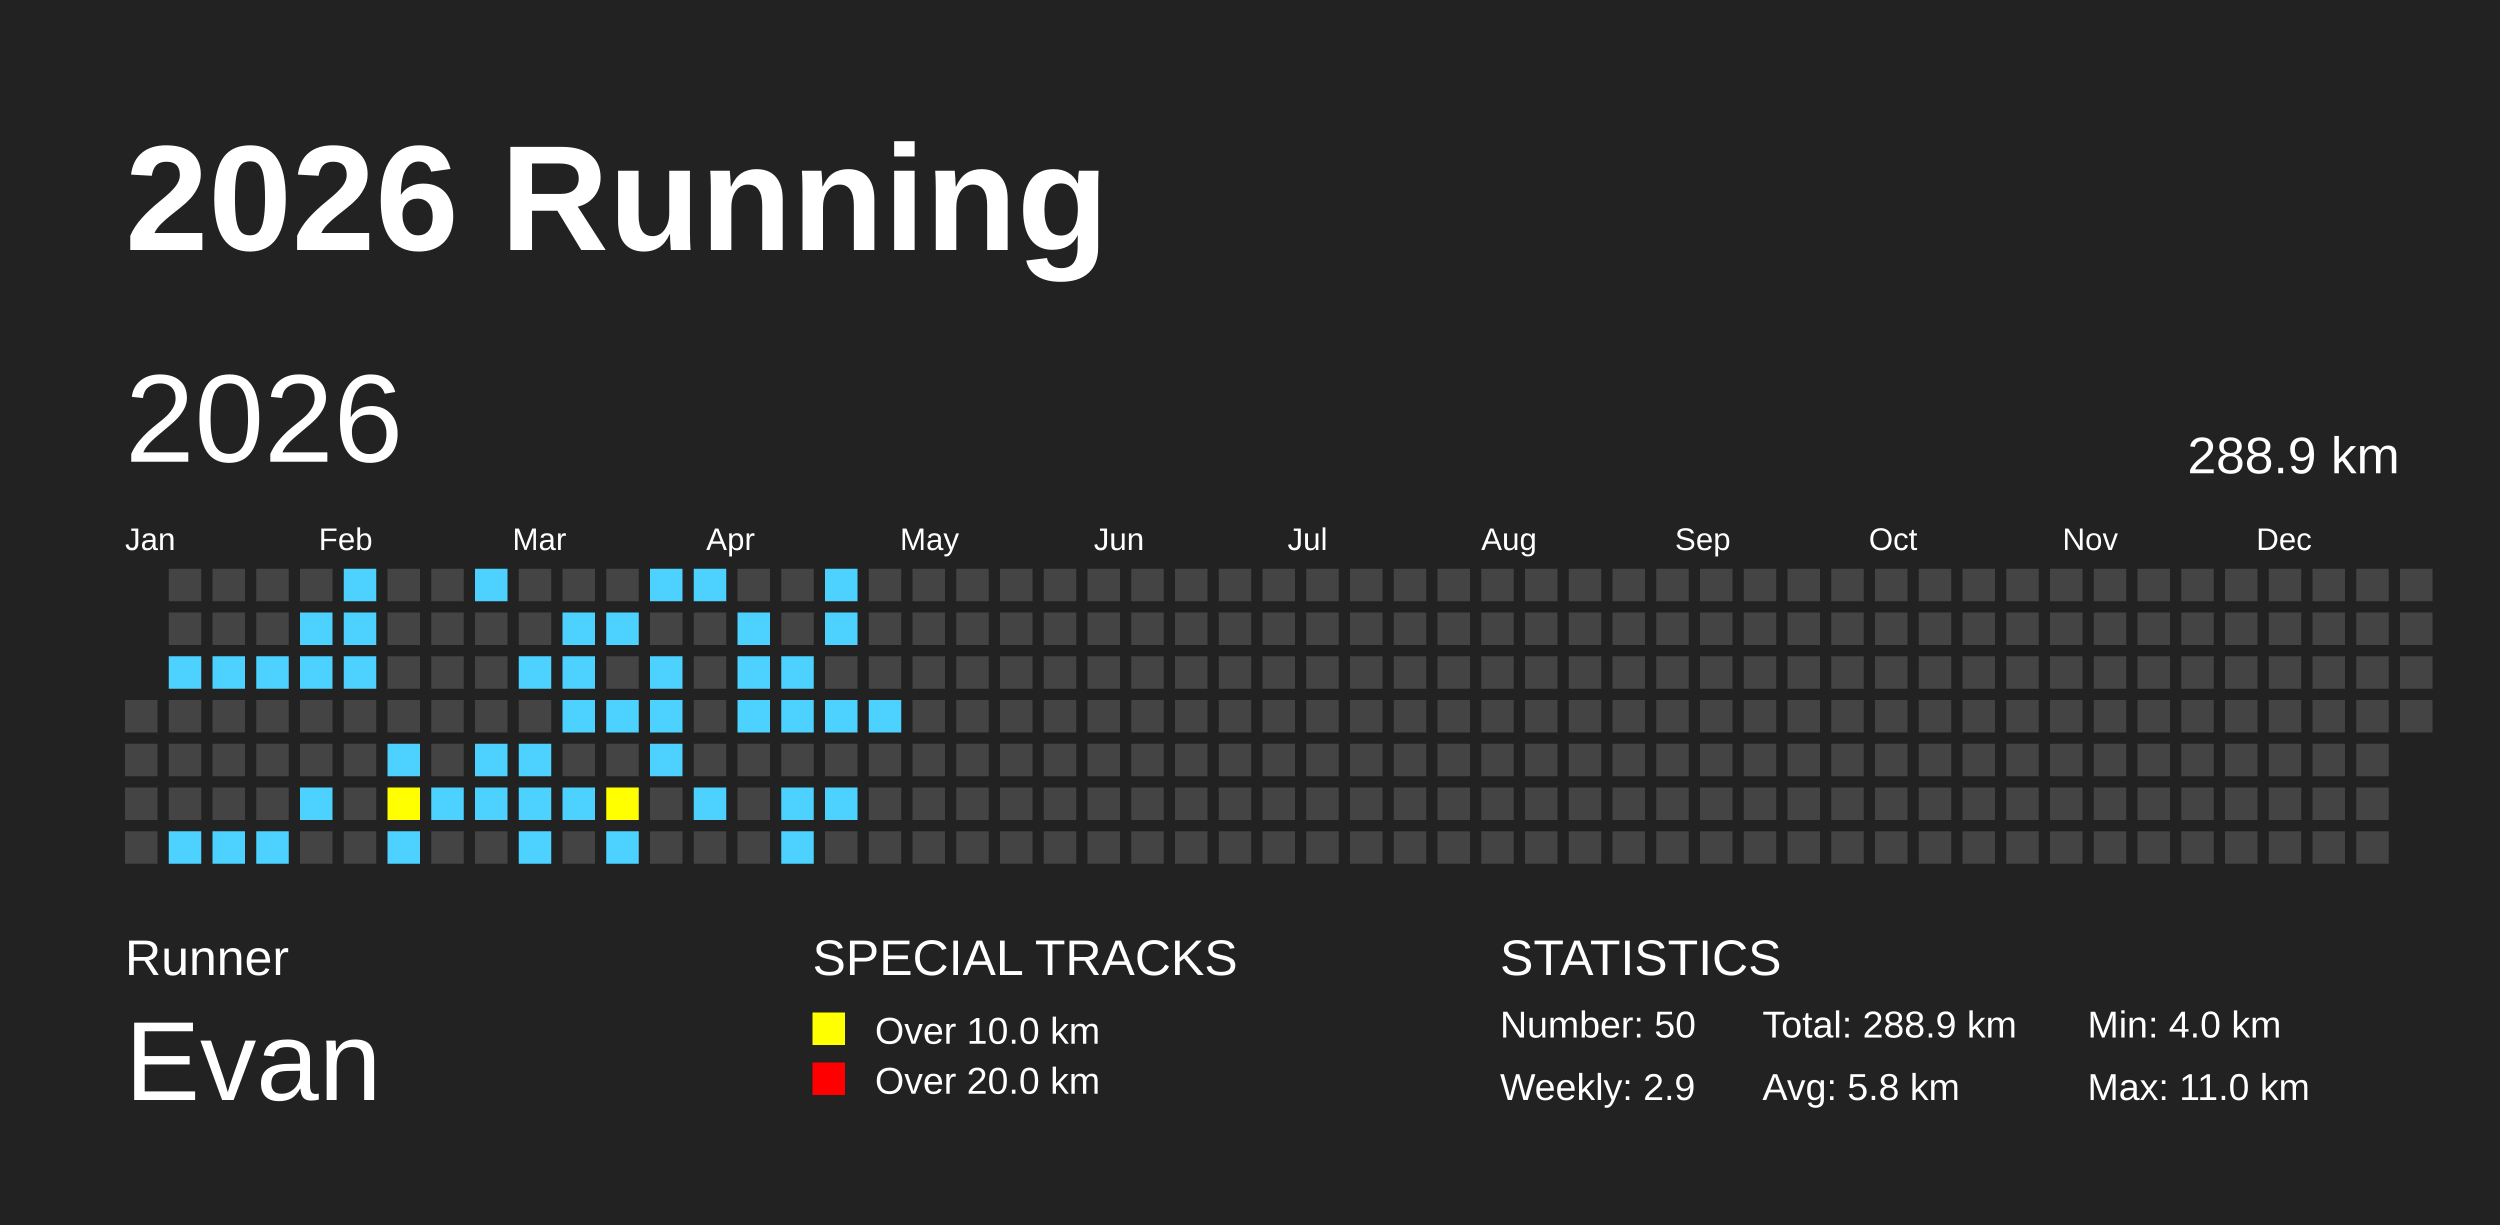
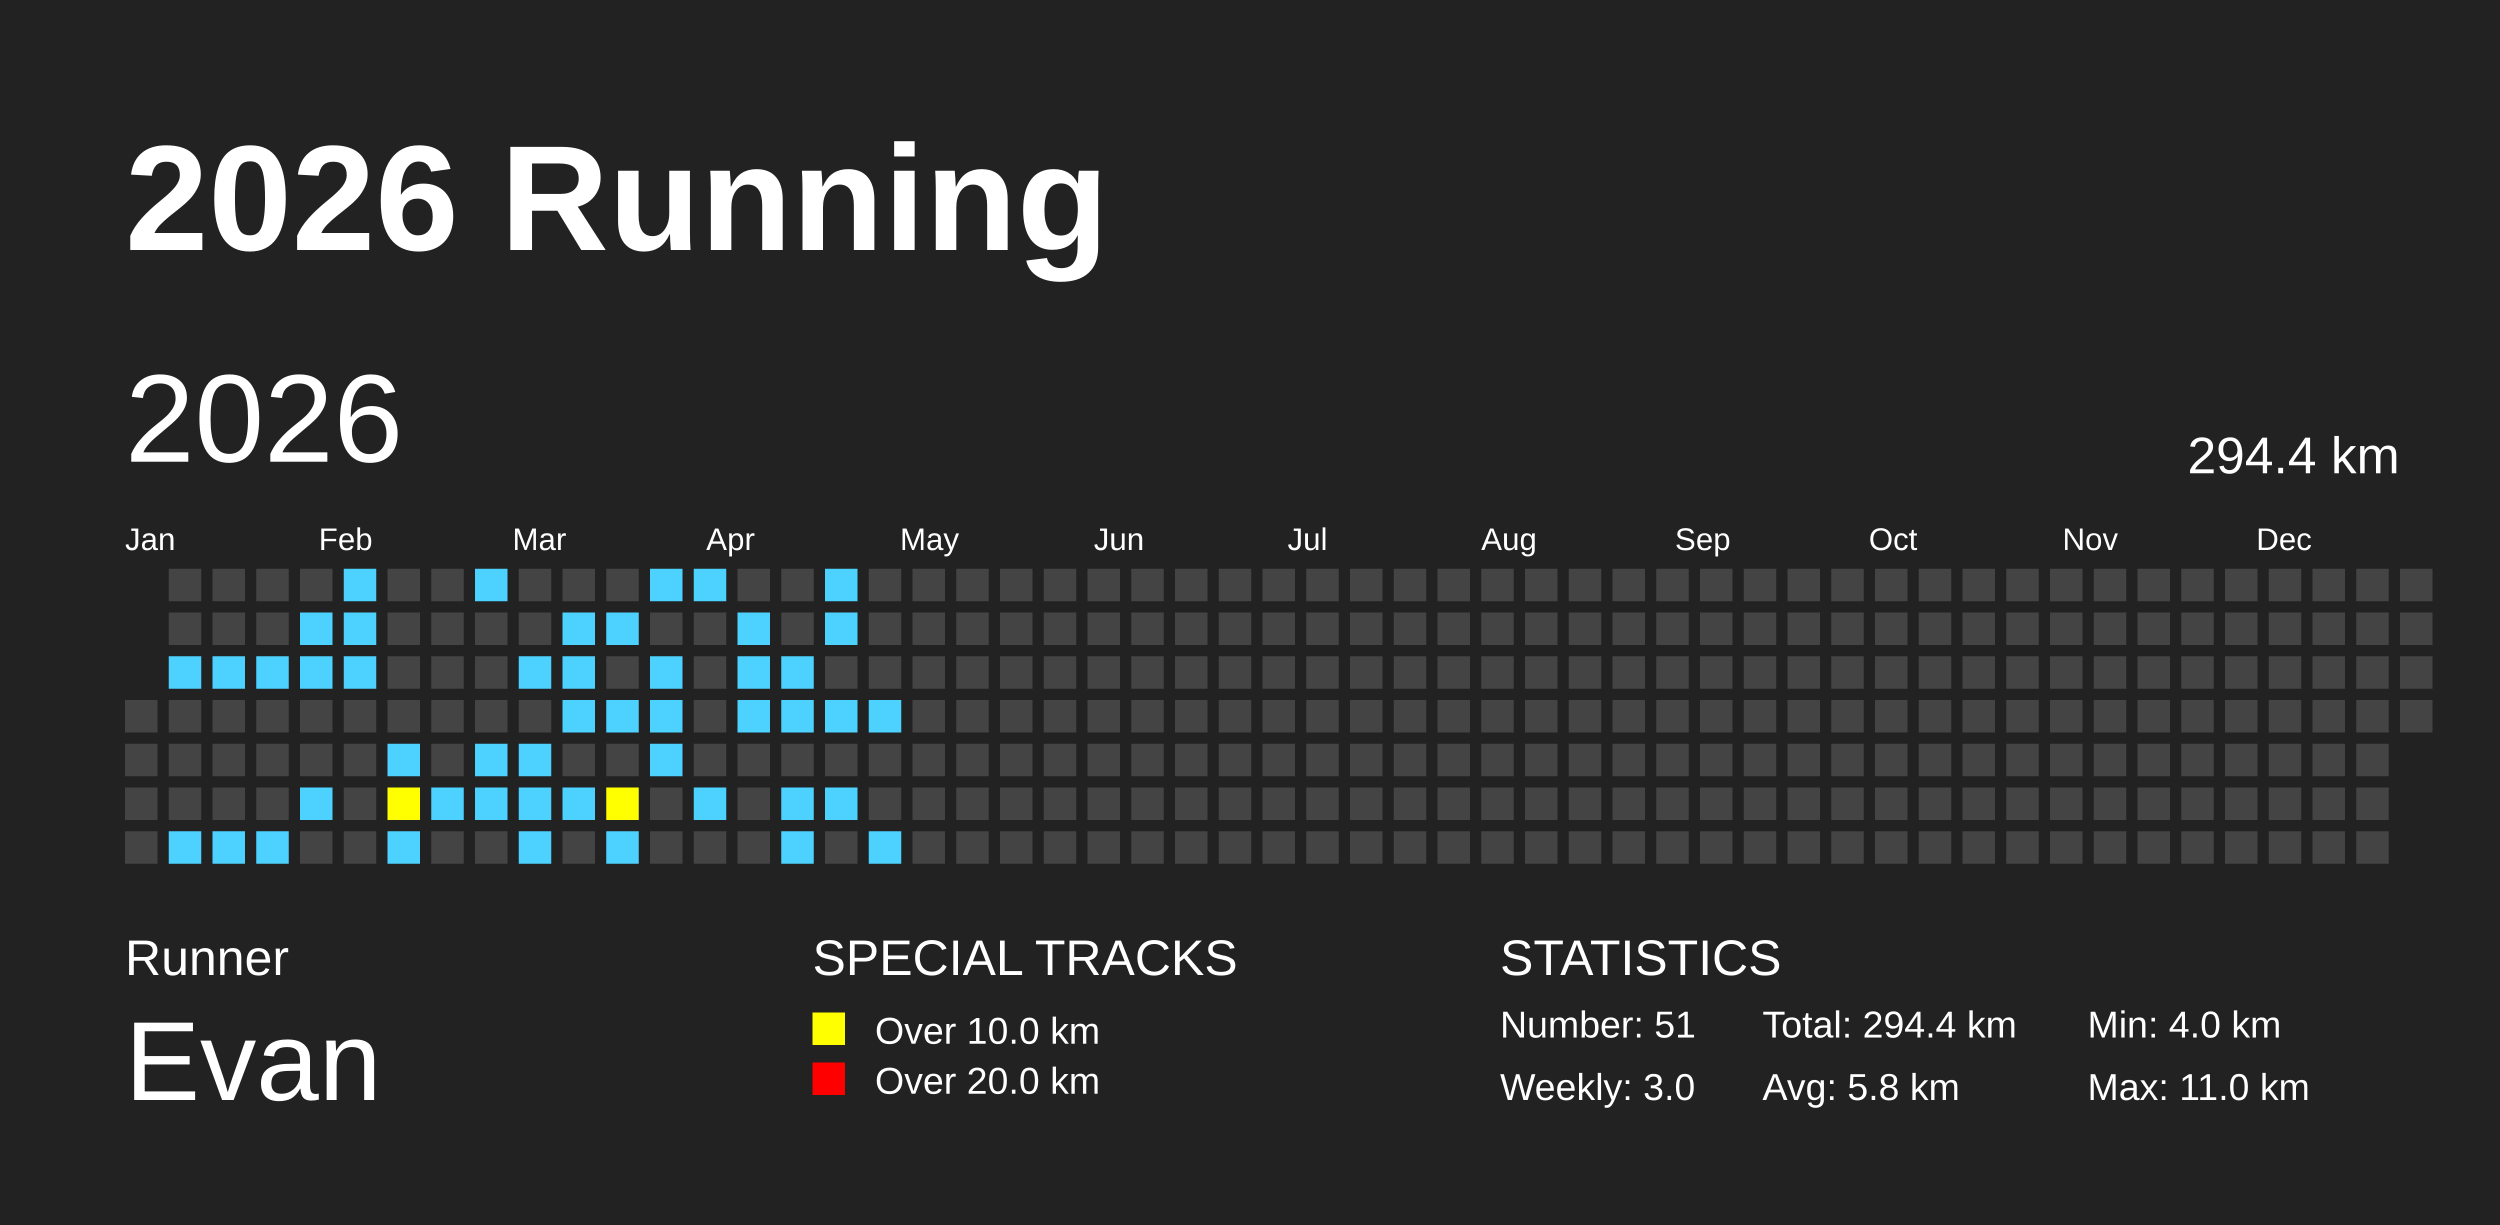
<svg xmlns="http://www.w3.org/2000/svg" baseProfile="full" height="98mm" version="1.1" viewBox="0,0,200,98" width="200mm">
  <defs />
  <rect fill="#222222" height="98" width="200" x="0" y="0" />
  <text fill="#FFFFFF" style="font-size:12px; font-family:Arial; font-weight:bold;" x="10" y="20">2026 Running</text>
  <text fill="#FFFFFF" style="font-size:4px; font-family:Arial" x="10" y="78">Runner</text>
  <text fill="#FFFFFF" style="font-size:9px; font-family:Arial" x="10" y="88">Evan</text>
  <text fill="#FFFFFF" style="font-size:4px; font-family:Arial" x="65" y="78">SPECIAL TRACKS</text>
  <rect fill="yellow" height="2.6" width="2.6" x="65" y="81" />
  <text fill="#FFFFFF" style="font-size:3px; font-family:Arial" x="70" y="83.5">Over 10.0 km</text>
  <rect fill="red" height="2.6" width="2.6" x="65" y="85" />
  <text fill="#FFFFFF" style="font-size:3px; font-family:Arial" x="70" y="87.5">Over 20.0 km</text>
  <text fill="#FFFFFF" style="font-size:4px; font-family:Arial" x="120" y="78">STATISTICS</text>
-   <text fill="#FFFFFF" style="font-size:3px; font-family:Arial" x="120" y="83">Number: 50</text>
-   <text fill="#FFFFFF" style="font-size:3px; font-family:Arial" x="120" y="88">Weekly: 2.9</text>
-   <text fill="#FFFFFF" style="font-size:3px; font-family:Arial" x="141" y="83">Total: 288.9 km</text>
+   <text fill="#FFFFFF" style="font-size:3px; font-family:Arial" x="120" y="83">Number: 51</text>
+   <text fill="#FFFFFF" style="font-size:3px; font-family:Arial" x="120" y="88">Weekly: 3.0</text>
+   <text fill="#FFFFFF" style="font-size:3px; font-family:Arial" x="141" y="83">Total: 294.4 km</text>
  <text fill="#FFFFFF" style="font-size:3px; font-family:Arial" x="141" y="88">Avg: 5.8 km</text>
  <text fill="#FFFFFF" style="font-size:3px; font-family:Arial" x="167" y="83">Min: 4.0 km</text>
  <text fill="#FFFFFF" style="font-size:3px; font-family:Arial" x="167" y="88">Max: 11.0 km</text>
  <text dominant-baseline="hanging" fill="#FFFFFF" style="font-size:10.0px; font-family:Arial;" x="10" y="30">2026</text>
-   <text dominant-baseline="hanging" fill="#FFFFFF" style="font-size:4.125px; font-family:Arial;" x="175" y="35">288.9 km</text>
+   <text dominant-baseline="hanging" fill="#FFFFFF" style="font-size:4.125px; font-family:Arial;" x="175" y="35">294.4 km</text>
  <text fill="#FFFFFF" style="font-size:2.5px; font-family:Arial" x="10.0" y="44">Jan</text>
  <text fill="#FFFFFF" style="font-size:2.5px; font-family:Arial" x="25.5" y="44">Feb</text>
  <text fill="#FFFFFF" style="font-size:2.5px; font-family:Arial" x="41.0" y="44">Mar</text>
  <text fill="#FFFFFF" style="font-size:2.5px; font-family:Arial" x="56.5" y="44">Apr</text>
  <text fill="#FFFFFF" style="font-size:2.5px; font-family:Arial" x="72.0" y="44">May</text>
  <text fill="#FFFFFF" style="font-size:2.5px; font-family:Arial" x="87.5" y="44">Jun</text>
  <text fill="#FFFFFF" style="font-size:2.5px; font-family:Arial" x="103.0" y="44">Jul</text>
  <text fill="#FFFFFF" style="font-size:2.5px; font-family:Arial" x="118.5" y="44">Aug</text>
  <text fill="#FFFFFF" style="font-size:2.5px; font-family:Arial" x="134.0" y="44">Sep</text>
  <text fill="#FFFFFF" style="font-size:2.5px; font-family:Arial" x="149.5" y="44">Oct</text>
  <text fill="#FFFFFF" style="font-size:2.5px; font-family:Arial" x="165.0" y="44">Nov</text>
  <text fill="#FFFFFF" style="font-size:2.5px; font-family:Arial" x="180.5" y="44">Dec</text>
  <rect fill="#444444" height="2.6" width="2.6" x="10.0" y="56.0" />
  <rect fill="#444444" height="2.6" width="2.6" x="10.0" y="59.5" />
  <rect fill="#444444" height="2.6" width="2.6" x="10.0" y="63.0" />
  <rect fill="#444444" height="2.6" width="2.6" x="10.0" y="66.5" />
  <rect fill="#444444" height="2.6" width="2.6" x="13.5" y="45.5" />
  <rect fill="#444444" height="2.6" width="2.6" x="13.5" y="49.0" />
  <rect fill="#4DD2FF" height="2.6" width="2.6" x="13.5" y="52.5" />
  <rect fill="#444444" height="2.6" width="2.6" x="13.5" y="56.0" />
  <rect fill="#444444" height="2.6" width="2.6" x="13.5" y="59.5" />
  <rect fill="#444444" height="2.6" width="2.6" x="13.5" y="63.0" />
  <rect fill="#4DD2FF" height="2.6" width="2.6" x="13.5" y="66.5" />
  <rect fill="#444444" height="2.6" width="2.6" x="17.0" y="45.5" />
  <rect fill="#444444" height="2.6" width="2.6" x="17.0" y="49.0" />
  <rect fill="#4DD2FF" height="2.6" width="2.6" x="17.0" y="52.5" />
  <rect fill="#444444" height="2.6" width="2.6" x="17.0" y="56.0" />
  <rect fill="#444444" height="2.6" width="2.6" x="17.0" y="59.5" />
  <rect fill="#444444" height="2.6" width="2.6" x="17.0" y="63.0" />
  <rect fill="#4DD2FF" height="2.6" width="2.6" x="17.0" y="66.5" />
  <rect fill="#444444" height="2.6" width="2.6" x="20.5" y="45.5" />
  <rect fill="#444444" height="2.6" width="2.6" x="20.5" y="49.0" />
  <rect fill="#4DD2FF" height="2.6" width="2.6" x="20.5" y="52.5" />
  <rect fill="#444444" height="2.6" width="2.6" x="20.5" y="56.0" />
  <rect fill="#444444" height="2.6" width="2.6" x="20.5" y="59.5" />
  <rect fill="#444444" height="2.6" width="2.6" x="20.5" y="63.0" />
  <rect fill="#4DD2FF" height="2.6" width="2.6" x="20.5" y="66.5" />
  <rect fill="#444444" height="2.6" width="2.6" x="24.0" y="45.5" />
  <rect fill="#4DD2FF" height="2.6" width="2.6" x="24.0" y="49.0" />
  <rect fill="#4DD2FF" height="2.6" width="2.6" x="24.0" y="52.5" />
  <rect fill="#444444" height="2.6" width="2.6" x="24.0" y="56.0" />
  <rect fill="#444444" height="2.6" width="2.6" x="24.0" y="59.5" />
  <rect fill="#4DD2FF" height="2.6" width="2.6" x="24.0" y="63.0" />
  <rect fill="#444444" height="2.6" width="2.6" x="24.0" y="66.5" />
  <rect fill="#4DD2FF" height="2.6" width="2.6" x="27.5" y="45.5" />
  <rect fill="#4DD2FF" height="2.6" width="2.6" x="27.5" y="49.0" />
  <rect fill="#4DD2FF" height="2.6" width="2.6" x="27.5" y="52.5" />
  <rect fill="#444444" height="2.6" width="2.6" x="27.5" y="56.0" />
  <rect fill="#444444" height="2.6" width="2.6" x="27.5" y="59.5" />
  <rect fill="#444444" height="2.6" width="2.6" x="27.5" y="63.0" />
  <rect fill="#444444" height="2.6" width="2.6" x="27.5" y="66.5" />
  <rect fill="#444444" height="2.6" width="2.6" x="31.0" y="45.5" />
  <rect fill="#444444" height="2.6" width="2.6" x="31.0" y="49.0" />
  <rect fill="#444444" height="2.6" width="2.6" x="31.0" y="52.5" />
  <rect fill="#444444" height="2.6" width="2.6" x="31.0" y="56.0" />
  <rect fill="#4DD2FF" height="2.6" width="2.6" x="31.0" y="59.5" />
  <rect fill="yellow" height="2.6" width="2.6" x="31.0" y="63.0" />
  <rect fill="#4DD2FF" height="2.6" width="2.6" x="31.0" y="66.5" />
  <rect fill="#444444" height="2.6" width="2.6" x="34.5" y="45.5" />
  <rect fill="#444444" height="2.6" width="2.6" x="34.5" y="49.0" />
  <rect fill="#444444" height="2.6" width="2.6" x="34.5" y="52.5" />
  <rect fill="#444444" height="2.6" width="2.6" x="34.5" y="56.0" />
  <rect fill="#444444" height="2.6" width="2.6" x="34.5" y="59.5" />
  <rect fill="#4DD2FF" height="2.6" width="2.6" x="34.5" y="63.0" />
  <rect fill="#444444" height="2.6" width="2.6" x="34.5" y="66.5" />
  <rect fill="#4DD2FF" height="2.6" width="2.6" x="38.0" y="45.5" />
  <rect fill="#444444" height="2.6" width="2.6" x="38.0" y="49.0" />
  <rect fill="#444444" height="2.6" width="2.6" x="38.0" y="52.5" />
  <rect fill="#444444" height="2.6" width="2.6" x="38.0" y="56.0" />
  <rect fill="#4DD2FF" height="2.6" width="2.6" x="38.0" y="59.5" />
  <rect fill="#4DD2FF" height="2.6" width="2.6" x="38.0" y="63.0" />
  <rect fill="#444444" height="2.6" width="2.6" x="38.0" y="66.5" />
  <rect fill="#444444" height="2.6" width="2.6" x="41.5" y="45.5" />
  <rect fill="#444444" height="2.6" width="2.6" x="41.5" y="49.0" />
  <rect fill="#4DD2FF" height="2.6" width="2.6" x="41.5" y="52.5" />
  <rect fill="#444444" height="2.6" width="2.6" x="41.5" y="56.0" />
  <rect fill="#4DD2FF" height="2.6" width="2.6" x="41.5" y="59.5" />
  <rect fill="#4DD2FF" height="2.6" width="2.6" x="41.5" y="63.0" />
  <rect fill="#4DD2FF" height="2.6" width="2.6" x="41.5" y="66.5" />
  <rect fill="#444444" height="2.6" width="2.6" x="45.0" y="45.5" />
  <rect fill="#4DD2FF" height="2.6" width="2.6" x="45.0" y="49.0" />
  <rect fill="#4DD2FF" height="2.6" width="2.6" x="45.0" y="52.5" />
  <rect fill="#4DD2FF" height="2.6" width="2.6" x="45.0" y="56.0" />
  <rect fill="#444444" height="2.6" width="2.6" x="45.0" y="59.5" />
  <rect fill="#4DD2FF" height="2.6" width="2.6" x="45.0" y="63.0" />
  <rect fill="#444444" height="2.6" width="2.6" x="45.0" y="66.5" />
  <rect fill="#444444" height="2.6" width="2.6" x="48.5" y="45.5" />
  <rect fill="#4DD2FF" height="2.6" width="2.6" x="48.5" y="49.0" />
  <rect fill="#444444" height="2.6" width="2.6" x="48.5" y="52.5" />
  <rect fill="#4DD2FF" height="2.6" width="2.6" x="48.5" y="56.0" />
  <rect fill="#444444" height="2.6" width="2.6" x="48.5" y="59.5" />
  <rect fill="yellow" height="2.6" width="2.6" x="48.5" y="63.0" />
  <rect fill="#4DD2FF" height="2.6" width="2.6" x="48.5" y="66.5" />
  <rect fill="#4DD2FF" height="2.6" width="2.6" x="52.0" y="45.5" />
  <rect fill="#444444" height="2.6" width="2.6" x="52.0" y="49.0" />
  <rect fill="#4DD2FF" height="2.6" width="2.6" x="52.0" y="52.5" />
  <rect fill="#4DD2FF" height="2.6" width="2.6" x="52.0" y="56.0" />
  <rect fill="#4DD2FF" height="2.6" width="2.6" x="52.0" y="59.5" />
  <rect fill="#444444" height="2.6" width="2.6" x="52.0" y="63.0" />
  <rect fill="#444444" height="2.6" width="2.6" x="52.0" y="66.5" />
  <rect fill="#4DD2FF" height="2.6" width="2.6" x="55.5" y="45.5" />
  <rect fill="#444444" height="2.6" width="2.6" x="55.5" y="49.0" />
  <rect fill="#444444" height="2.6" width="2.6" x="55.5" y="52.5" />
  <rect fill="#444444" height="2.6" width="2.6" x="55.5" y="56.0" />
  <rect fill="#444444" height="2.6" width="2.6" x="55.5" y="59.5" />
  <rect fill="#4DD2FF" height="2.6" width="2.6" x="55.5" y="63.0" />
  <rect fill="#444444" height="2.6" width="2.6" x="55.5" y="66.5" />
  <rect fill="#444444" height="2.6" width="2.6" x="59.0" y="45.5" />
  <rect fill="#4DD2FF" height="2.6" width="2.6" x="59.0" y="49.0" />
  <rect fill="#4DD2FF" height="2.6" width="2.6" x="59.0" y="52.5" />
  <rect fill="#4DD2FF" height="2.6" width="2.6" x="59.0" y="56.0" />
  <rect fill="#444444" height="2.6" width="2.6" x="59.0" y="59.5" />
  <rect fill="#444444" height="2.6" width="2.6" x="59.0" y="63.0" />
  <rect fill="#444444" height="2.6" width="2.6" x="59.0" y="66.5" />
  <rect fill="#444444" height="2.6" width="2.6" x="62.5" y="45.5" />
  <rect fill="#444444" height="2.6" width="2.6" x="62.5" y="49.0" />
  <rect fill="#4DD2FF" height="2.6" width="2.6" x="62.5" y="52.5" />
  <rect fill="#4DD2FF" height="2.6" width="2.6" x="62.5" y="56.0" />
  <rect fill="#444444" height="2.6" width="2.6" x="62.5" y="59.5" />
  <rect fill="#4DD2FF" height="2.6" width="2.6" x="62.5" y="63.0" />
  <rect fill="#4DD2FF" height="2.6" width="2.6" x="62.5" y="66.5" />
  <rect fill="#4DD2FF" height="2.6" width="2.6" x="66.0" y="45.5" />
  <rect fill="#4DD2FF" height="2.6" width="2.6" x="66.0" y="49.0" />
  <rect fill="#444444" height="2.6" width="2.6" x="66.0" y="52.5" />
  <rect fill="#4DD2FF" height="2.6" width="2.6" x="66.0" y="56.0" />
  <rect fill="#444444" height="2.6" width="2.6" x="66.0" y="59.5" />
  <rect fill="#4DD2FF" height="2.6" width="2.6" x="66.0" y="63.0" />
  <rect fill="#444444" height="2.6" width="2.6" x="66.0" y="66.5" />
  <rect fill="#444444" height="2.6" width="2.6" x="69.5" y="45.5" />
  <rect fill="#444444" height="2.6" width="2.6" x="69.5" y="49.0" />
  <rect fill="#444444" height="2.6" width="2.6" x="69.5" y="52.5" />
  <rect fill="#4DD2FF" height="2.6" width="2.6" x="69.5" y="56.0" />
  <rect fill="#444444" height="2.6" width="2.6" x="69.5" y="59.5" />
  <rect fill="#444444" height="2.6" width="2.6" x="69.5" y="63.0" />
-   <rect fill="#444444" height="2.6" width="2.6" x="69.5" y="66.5" />
+   <rect fill="#4DD2FF" height="2.6" width="2.6" x="69.5" y="66.5" />
  <rect fill="#444444" height="2.6" width="2.6" x="73.0" y="45.5" />
  <rect fill="#444444" height="2.6" width="2.6" x="73.0" y="49.0" />
  <rect fill="#444444" height="2.6" width="2.6" x="73.0" y="52.5" />
  <rect fill="#444444" height="2.6" width="2.6" x="73.0" y="56.0" />
  <rect fill="#444444" height="2.6" width="2.6" x="73.0" y="59.5" />
  <rect fill="#444444" height="2.6" width="2.6" x="73.0" y="63.0" />
  <rect fill="#444444" height="2.6" width="2.6" x="73.0" y="66.5" />
  <rect fill="#444444" height="2.6" width="2.6" x="76.5" y="45.5" />
  <rect fill="#444444" height="2.6" width="2.6" x="76.5" y="49.0" />
  <rect fill="#444444" height="2.6" width="2.6" x="76.5" y="52.5" />
  <rect fill="#444444" height="2.6" width="2.6" x="76.5" y="56.0" />
  <rect fill="#444444" height="2.6" width="2.6" x="76.5" y="59.5" />
  <rect fill="#444444" height="2.6" width="2.6" x="76.5" y="63.0" />
  <rect fill="#444444" height="2.6" width="2.6" x="76.5" y="66.5" />
  <rect fill="#444444" height="2.6" width="2.6" x="80.0" y="45.5" />
  <rect fill="#444444" height="2.6" width="2.6" x="80.0" y="49.0" />
  <rect fill="#444444" height="2.6" width="2.6" x="80.0" y="52.5" />
  <rect fill="#444444" height="2.6" width="2.6" x="80.0" y="56.0" />
  <rect fill="#444444" height="2.6" width="2.6" x="80.0" y="59.5" />
  <rect fill="#444444" height="2.6" width="2.6" x="80.0" y="63.0" />
  <rect fill="#444444" height="2.6" width="2.6" x="80.0" y="66.5" />
  <rect fill="#444444" height="2.6" width="2.6" x="83.5" y="45.5" />
  <rect fill="#444444" height="2.6" width="2.6" x="83.5" y="49.0" />
  <rect fill="#444444" height="2.6" width="2.6" x="83.5" y="52.5" />
  <rect fill="#444444" height="2.6" width="2.6" x="83.5" y="56.0" />
  <rect fill="#444444" height="2.6" width="2.6" x="83.5" y="59.5" />
  <rect fill="#444444" height="2.6" width="2.6" x="83.5" y="63.0" />
  <rect fill="#444444" height="2.6" width="2.6" x="83.5" y="66.5" />
  <rect fill="#444444" height="2.6" width="2.6" x="87.0" y="45.5" />
  <rect fill="#444444" height="2.6" width="2.6" x="87.0" y="49.0" />
  <rect fill="#444444" height="2.6" width="2.6" x="87.0" y="52.5" />
  <rect fill="#444444" height="2.6" width="2.6" x="87.0" y="56.0" />
  <rect fill="#444444" height="2.6" width="2.6" x="87.0" y="59.5" />
  <rect fill="#444444" height="2.6" width="2.6" x="87.0" y="63.0" />
  <rect fill="#444444" height="2.6" width="2.6" x="87.0" y="66.5" />
  <rect fill="#444444" height="2.6" width="2.6" x="90.5" y="45.5" />
  <rect fill="#444444" height="2.6" width="2.6" x="90.5" y="49.0" />
  <rect fill="#444444" height="2.6" width="2.6" x="90.5" y="52.5" />
  <rect fill="#444444" height="2.6" width="2.6" x="90.5" y="56.0" />
  <rect fill="#444444" height="2.6" width="2.6" x="90.5" y="59.5" />
  <rect fill="#444444" height="2.6" width="2.6" x="90.5" y="63.0" />
  <rect fill="#444444" height="2.6" width="2.6" x="90.5" y="66.5" />
  <rect fill="#444444" height="2.6" width="2.6" x="94.0" y="45.5" />
  <rect fill="#444444" height="2.6" width="2.6" x="94.0" y="49.0" />
  <rect fill="#444444" height="2.6" width="2.6" x="94.0" y="52.5" />
  <rect fill="#444444" height="2.6" width="2.6" x="94.0" y="56.0" />
  <rect fill="#444444" height="2.6" width="2.6" x="94.0" y="59.5" />
  <rect fill="#444444" height="2.6" width="2.6" x="94.0" y="63.0" />
  <rect fill="#444444" height="2.6" width="2.6" x="94.0" y="66.5" />
  <rect fill="#444444" height="2.6" width="2.6" x="97.5" y="45.5" />
  <rect fill="#444444" height="2.6" width="2.6" x="97.5" y="49.0" />
  <rect fill="#444444" height="2.6" width="2.6" x="97.5" y="52.5" />
  <rect fill="#444444" height="2.6" width="2.6" x="97.5" y="56.0" />
  <rect fill="#444444" height="2.6" width="2.6" x="97.5" y="59.5" />
  <rect fill="#444444" height="2.6" width="2.6" x="97.5" y="63.0" />
  <rect fill="#444444" height="2.6" width="2.6" x="97.5" y="66.5" />
  <rect fill="#444444" height="2.6" width="2.6" x="101.0" y="45.5" />
  <rect fill="#444444" height="2.6" width="2.6" x="101.0" y="49.0" />
  <rect fill="#444444" height="2.6" width="2.6" x="101.0" y="52.5" />
  <rect fill="#444444" height="2.6" width="2.6" x="101.0" y="56.0" />
  <rect fill="#444444" height="2.6" width="2.6" x="101.0" y="59.5" />
  <rect fill="#444444" height="2.6" width="2.6" x="101.0" y="63.0" />
  <rect fill="#444444" height="2.6" width="2.6" x="101.0" y="66.5" />
  <rect fill="#444444" height="2.6" width="2.6" x="104.5" y="45.5" />
  <rect fill="#444444" height="2.6" width="2.6" x="104.5" y="49.0" />
  <rect fill="#444444" height="2.6" width="2.6" x="104.5" y="52.5" />
  <rect fill="#444444" height="2.6" width="2.6" x="104.5" y="56.0" />
  <rect fill="#444444" height="2.6" width="2.6" x="104.5" y="59.5" />
  <rect fill="#444444" height="2.6" width="2.6" x="104.5" y="63.0" />
  <rect fill="#444444" height="2.6" width="2.6" x="104.5" y="66.5" />
  <rect fill="#444444" height="2.6" width="2.6" x="108.0" y="45.5" />
  <rect fill="#444444" height="2.6" width="2.6" x="108.0" y="49.0" />
  <rect fill="#444444" height="2.6" width="2.6" x="108.0" y="52.5" />
  <rect fill="#444444" height="2.6" width="2.6" x="108.0" y="56.0" />
  <rect fill="#444444" height="2.6" width="2.6" x="108.0" y="59.5" />
  <rect fill="#444444" height="2.6" width="2.6" x="108.0" y="63.0" />
  <rect fill="#444444" height="2.6" width="2.6" x="108.0" y="66.5" />
  <rect fill="#444444" height="2.6" width="2.6" x="111.5" y="45.5" />
  <rect fill="#444444" height="2.6" width="2.6" x="111.5" y="49.0" />
  <rect fill="#444444" height="2.6" width="2.6" x="111.5" y="52.5" />
  <rect fill="#444444" height="2.6" width="2.6" x="111.5" y="56.0" />
  <rect fill="#444444" height="2.6" width="2.6" x="111.5" y="59.5" />
  <rect fill="#444444" height="2.6" width="2.6" x="111.5" y="63.0" />
  <rect fill="#444444" height="2.6" width="2.6" x="111.5" y="66.5" />
  <rect fill="#444444" height="2.6" width="2.6" x="115.0" y="45.5" />
  <rect fill="#444444" height="2.6" width="2.6" x="115.0" y="49.0" />
  <rect fill="#444444" height="2.6" width="2.6" x="115.0" y="52.5" />
  <rect fill="#444444" height="2.6" width="2.6" x="115.0" y="56.0" />
  <rect fill="#444444" height="2.6" width="2.6" x="115.0" y="59.5" />
  <rect fill="#444444" height="2.6" width="2.6" x="115.0" y="63.0" />
  <rect fill="#444444" height="2.6" width="2.6" x="115.0" y="66.5" />
  <rect fill="#444444" height="2.6" width="2.6" x="118.5" y="45.5" />
  <rect fill="#444444" height="2.6" width="2.6" x="118.5" y="49.0" />
  <rect fill="#444444" height="2.6" width="2.6" x="118.5" y="52.5" />
  <rect fill="#444444" height="2.6" width="2.6" x="118.5" y="56.0" />
  <rect fill="#444444" height="2.6" width="2.6" x="118.5" y="59.5" />
  <rect fill="#444444" height="2.6" width="2.6" x="118.5" y="63.0" />
  <rect fill="#444444" height="2.6" width="2.6" x="118.5" y="66.5" />
  <rect fill="#444444" height="2.6" width="2.6" x="122.0" y="45.5" />
  <rect fill="#444444" height="2.6" width="2.6" x="122.0" y="49.0" />
  <rect fill="#444444" height="2.6" width="2.6" x="122.0" y="52.5" />
  <rect fill="#444444" height="2.6" width="2.6" x="122.0" y="56.0" />
  <rect fill="#444444" height="2.6" width="2.6" x="122.0" y="59.5" />
  <rect fill="#444444" height="2.6" width="2.6" x="122.0" y="63.0" />
  <rect fill="#444444" height="2.6" width="2.6" x="122.0" y="66.5" />
  <rect fill="#444444" height="2.6" width="2.6" x="125.5" y="45.5" />
  <rect fill="#444444" height="2.6" width="2.6" x="125.5" y="49.0" />
  <rect fill="#444444" height="2.6" width="2.6" x="125.5" y="52.5" />
  <rect fill="#444444" height="2.6" width="2.6" x="125.5" y="56.0" />
  <rect fill="#444444" height="2.6" width="2.6" x="125.5" y="59.5" />
  <rect fill="#444444" height="2.6" width="2.6" x="125.5" y="63.0" />
  <rect fill="#444444" height="2.6" width="2.6" x="125.5" y="66.5" />
  <rect fill="#444444" height="2.6" width="2.6" x="129.0" y="45.5" />
  <rect fill="#444444" height="2.6" width="2.6" x="129.0" y="49.0" />
  <rect fill="#444444" height="2.6" width="2.6" x="129.0" y="52.5" />
  <rect fill="#444444" height="2.6" width="2.6" x="129.0" y="56.0" />
  <rect fill="#444444" height="2.6" width="2.6" x="129.0" y="59.5" />
  <rect fill="#444444" height="2.6" width="2.6" x="129.0" y="63.0" />
  <rect fill="#444444" height="2.6" width="2.6" x="129.0" y="66.5" />
  <rect fill="#444444" height="2.6" width="2.6" x="132.5" y="45.5" />
  <rect fill="#444444" height="2.6" width="2.6" x="132.5" y="49.0" />
  <rect fill="#444444" height="2.6" width="2.6" x="132.5" y="52.5" />
  <rect fill="#444444" height="2.6" width="2.6" x="132.5" y="56.0" />
  <rect fill="#444444" height="2.6" width="2.6" x="132.5" y="59.5" />
  <rect fill="#444444" height="2.6" width="2.6" x="132.5" y="63.0" />
  <rect fill="#444444" height="2.6" width="2.6" x="132.5" y="66.5" />
  <rect fill="#444444" height="2.6" width="2.6" x="136.0" y="45.5" />
  <rect fill="#444444" height="2.6" width="2.6" x="136.0" y="49.0" />
  <rect fill="#444444" height="2.6" width="2.6" x="136.0" y="52.5" />
  <rect fill="#444444" height="2.6" width="2.6" x="136.0" y="56.0" />
  <rect fill="#444444" height="2.6" width="2.6" x="136.0" y="59.5" />
  <rect fill="#444444" height="2.6" width="2.6" x="136.0" y="63.0" />
  <rect fill="#444444" height="2.6" width="2.6" x="136.0" y="66.5" />
  <rect fill="#444444" height="2.6" width="2.6" x="139.5" y="45.5" />
  <rect fill="#444444" height="2.6" width="2.6" x="139.5" y="49.0" />
  <rect fill="#444444" height="2.6" width="2.6" x="139.5" y="52.5" />
  <rect fill="#444444" height="2.6" width="2.6" x="139.5" y="56.0" />
  <rect fill="#444444" height="2.6" width="2.6" x="139.5" y="59.5" />
  <rect fill="#444444" height="2.6" width="2.6" x="139.5" y="63.0" />
  <rect fill="#444444" height="2.6" width="2.6" x="139.5" y="66.5" />
  <rect fill="#444444" height="2.6" width="2.6" x="143.0" y="45.5" />
  <rect fill="#444444" height="2.6" width="2.6" x="143.0" y="49.0" />
  <rect fill="#444444" height="2.6" width="2.6" x="143.0" y="52.5" />
  <rect fill="#444444" height="2.6" width="2.6" x="143.0" y="56.0" />
  <rect fill="#444444" height="2.6" width="2.6" x="143.0" y="59.5" />
  <rect fill="#444444" height="2.6" width="2.6" x="143.0" y="63.0" />
  <rect fill="#444444" height="2.6" width="2.6" x="143.0" y="66.5" />
  <rect fill="#444444" height="2.6" width="2.6" x="146.5" y="45.5" />
  <rect fill="#444444" height="2.6" width="2.6" x="146.5" y="49.0" />
  <rect fill="#444444" height="2.6" width="2.6" x="146.5" y="52.5" />
  <rect fill="#444444" height="2.6" width="2.6" x="146.5" y="56.0" />
  <rect fill="#444444" height="2.6" width="2.6" x="146.5" y="59.5" />
  <rect fill="#444444" height="2.6" width="2.6" x="146.5" y="63.0" />
  <rect fill="#444444" height="2.6" width="2.6" x="146.5" y="66.5" />
  <rect fill="#444444" height="2.6" width="2.6" x="150.0" y="45.5" />
  <rect fill="#444444" height="2.6" width="2.6" x="150.0" y="49.0" />
  <rect fill="#444444" height="2.6" width="2.6" x="150.0" y="52.5" />
  <rect fill="#444444" height="2.6" width="2.6" x="150.0" y="56.0" />
  <rect fill="#444444" height="2.6" width="2.6" x="150.0" y="59.5" />
  <rect fill="#444444" height="2.6" width="2.6" x="150.0" y="63.0" />
  <rect fill="#444444" height="2.6" width="2.6" x="150.0" y="66.5" />
  <rect fill="#444444" height="2.6" width="2.6" x="153.5" y="45.5" />
  <rect fill="#444444" height="2.6" width="2.6" x="153.5" y="49.0" />
  <rect fill="#444444" height="2.6" width="2.6" x="153.5" y="52.5" />
  <rect fill="#444444" height="2.6" width="2.6" x="153.5" y="56.0" />
  <rect fill="#444444" height="2.6" width="2.6" x="153.5" y="59.5" />
  <rect fill="#444444" height="2.6" width="2.6" x="153.5" y="63.0" />
  <rect fill="#444444" height="2.6" width="2.6" x="153.5" y="66.5" />
  <rect fill="#444444" height="2.6" width="2.6" x="157.0" y="45.5" />
  <rect fill="#444444" height="2.6" width="2.6" x="157.0" y="49.0" />
  <rect fill="#444444" height="2.6" width="2.6" x="157.0" y="52.5" />
  <rect fill="#444444" height="2.6" width="2.6" x="157.0" y="56.0" />
  <rect fill="#444444" height="2.6" width="2.6" x="157.0" y="59.5" />
  <rect fill="#444444" height="2.6" width="2.6" x="157.0" y="63.0" />
  <rect fill="#444444" height="2.6" width="2.6" x="157.0" y="66.5" />
  <rect fill="#444444" height="2.6" width="2.6" x="160.5" y="45.5" />
  <rect fill="#444444" height="2.6" width="2.6" x="160.5" y="49.0" />
  <rect fill="#444444" height="2.6" width="2.6" x="160.5" y="52.5" />
  <rect fill="#444444" height="2.6" width="2.6" x="160.5" y="56.0" />
  <rect fill="#444444" height="2.6" width="2.6" x="160.5" y="59.5" />
  <rect fill="#444444" height="2.6" width="2.6" x="160.5" y="63.0" />
  <rect fill="#444444" height="2.6" width="2.6" x="160.5" y="66.5" />
  <rect fill="#444444" height="2.6" width="2.6" x="164.0" y="45.5" />
  <rect fill="#444444" height="2.6" width="2.6" x="164.0" y="49.0" />
  <rect fill="#444444" height="2.6" width="2.6" x="164.0" y="52.5" />
  <rect fill="#444444" height="2.6" width="2.6" x="164.0" y="56.0" />
  <rect fill="#444444" height="2.6" width="2.6" x="164.0" y="59.5" />
  <rect fill="#444444" height="2.6" width="2.6" x="164.0" y="63.0" />
  <rect fill="#444444" height="2.6" width="2.6" x="164.0" y="66.5" />
  <rect fill="#444444" height="2.6" width="2.6" x="167.5" y="45.5" />
  <rect fill="#444444" height="2.6" width="2.6" x="167.5" y="49.0" />
  <rect fill="#444444" height="2.6" width="2.6" x="167.5" y="52.5" />
  <rect fill="#444444" height="2.6" width="2.6" x="167.5" y="56.0" />
  <rect fill="#444444" height="2.6" width="2.6" x="167.5" y="59.5" />
  <rect fill="#444444" height="2.6" width="2.6" x="167.5" y="63.0" />
  <rect fill="#444444" height="2.6" width="2.6" x="167.5" y="66.5" />
  <rect fill="#444444" height="2.6" width="2.6" x="171.0" y="45.5" />
  <rect fill="#444444" height="2.6" width="2.6" x="171.0" y="49.0" />
  <rect fill="#444444" height="2.6" width="2.6" x="171.0" y="52.5" />
  <rect fill="#444444" height="2.6" width="2.6" x="171.0" y="56.0" />
  <rect fill="#444444" height="2.6" width="2.6" x="171.0" y="59.5" />
  <rect fill="#444444" height="2.6" width="2.6" x="171.0" y="63.0" />
  <rect fill="#444444" height="2.6" width="2.6" x="171.0" y="66.5" />
  <rect fill="#444444" height="2.6" width="2.6" x="174.5" y="45.5" />
  <rect fill="#444444" height="2.6" width="2.6" x="174.5" y="49.0" />
  <rect fill="#444444" height="2.6" width="2.6" x="174.5" y="52.5" />
  <rect fill="#444444" height="2.6" width="2.6" x="174.5" y="56.0" />
  <rect fill="#444444" height="2.6" width="2.6" x="174.5" y="59.5" />
  <rect fill="#444444" height="2.6" width="2.6" x="174.5" y="63.0" />
  <rect fill="#444444" height="2.6" width="2.6" x="174.5" y="66.5" />
  <rect fill="#444444" height="2.6" width="2.6" x="178.0" y="45.5" />
  <rect fill="#444444" height="2.6" width="2.6" x="178.0" y="49.0" />
  <rect fill="#444444" height="2.6" width="2.6" x="178.0" y="52.5" />
  <rect fill="#444444" height="2.6" width="2.6" x="178.0" y="56.0" />
  <rect fill="#444444" height="2.6" width="2.6" x="178.0" y="59.5" />
  <rect fill="#444444" height="2.6" width="2.6" x="178.0" y="63.0" />
  <rect fill="#444444" height="2.6" width="2.6" x="178.0" y="66.5" />
  <rect fill="#444444" height="2.6" width="2.6" x="181.5" y="45.5" />
  <rect fill="#444444" height="2.6" width="2.6" x="181.5" y="49.0" />
  <rect fill="#444444" height="2.6" width="2.6" x="181.5" y="52.5" />
  <rect fill="#444444" height="2.6" width="2.6" x="181.5" y="56.0" />
  <rect fill="#444444" height="2.6" width="2.6" x="181.5" y="59.5" />
  <rect fill="#444444" height="2.6" width="2.6" x="181.5" y="63.0" />
  <rect fill="#444444" height="2.6" width="2.6" x="181.5" y="66.5" />
  <rect fill="#444444" height="2.6" width="2.6" x="185.0" y="45.5" />
  <rect fill="#444444" height="2.6" width="2.6" x="185.0" y="49.0" />
  <rect fill="#444444" height="2.6" width="2.6" x="185.0" y="52.5" />
  <rect fill="#444444" height="2.6" width="2.6" x="185.0" y="56.0" />
  <rect fill="#444444" height="2.6" width="2.6" x="185.0" y="59.5" />
  <rect fill="#444444" height="2.6" width="2.6" x="185.0" y="63.0" />
  <rect fill="#444444" height="2.6" width="2.6" x="185.0" y="66.5" />
  <rect fill="#444444" height="2.6" width="2.6" x="188.5" y="45.5" />
  <rect fill="#444444" height="2.6" width="2.6" x="188.5" y="49.0" />
  <rect fill="#444444" height="2.6" width="2.6" x="188.5" y="52.5" />
  <rect fill="#444444" height="2.6" width="2.6" x="188.5" y="56.0" />
  <rect fill="#444444" height="2.6" width="2.6" x="188.5" y="59.5" />
  <rect fill="#444444" height="2.6" width="2.6" x="188.5" y="63.0" />
  <rect fill="#444444" height="2.6" width="2.6" x="188.5" y="66.5" />
  <rect fill="#444444" height="2.6" width="2.6" x="192.0" y="45.5" />
  <rect fill="#444444" height="2.6" width="2.6" x="192.0" y="49.0" />
  <rect fill="#444444" height="2.6" width="2.6" x="192.0" y="52.5" />
  <rect fill="#444444" height="2.6" width="2.6" x="192.0" y="56.0" />
</svg>
